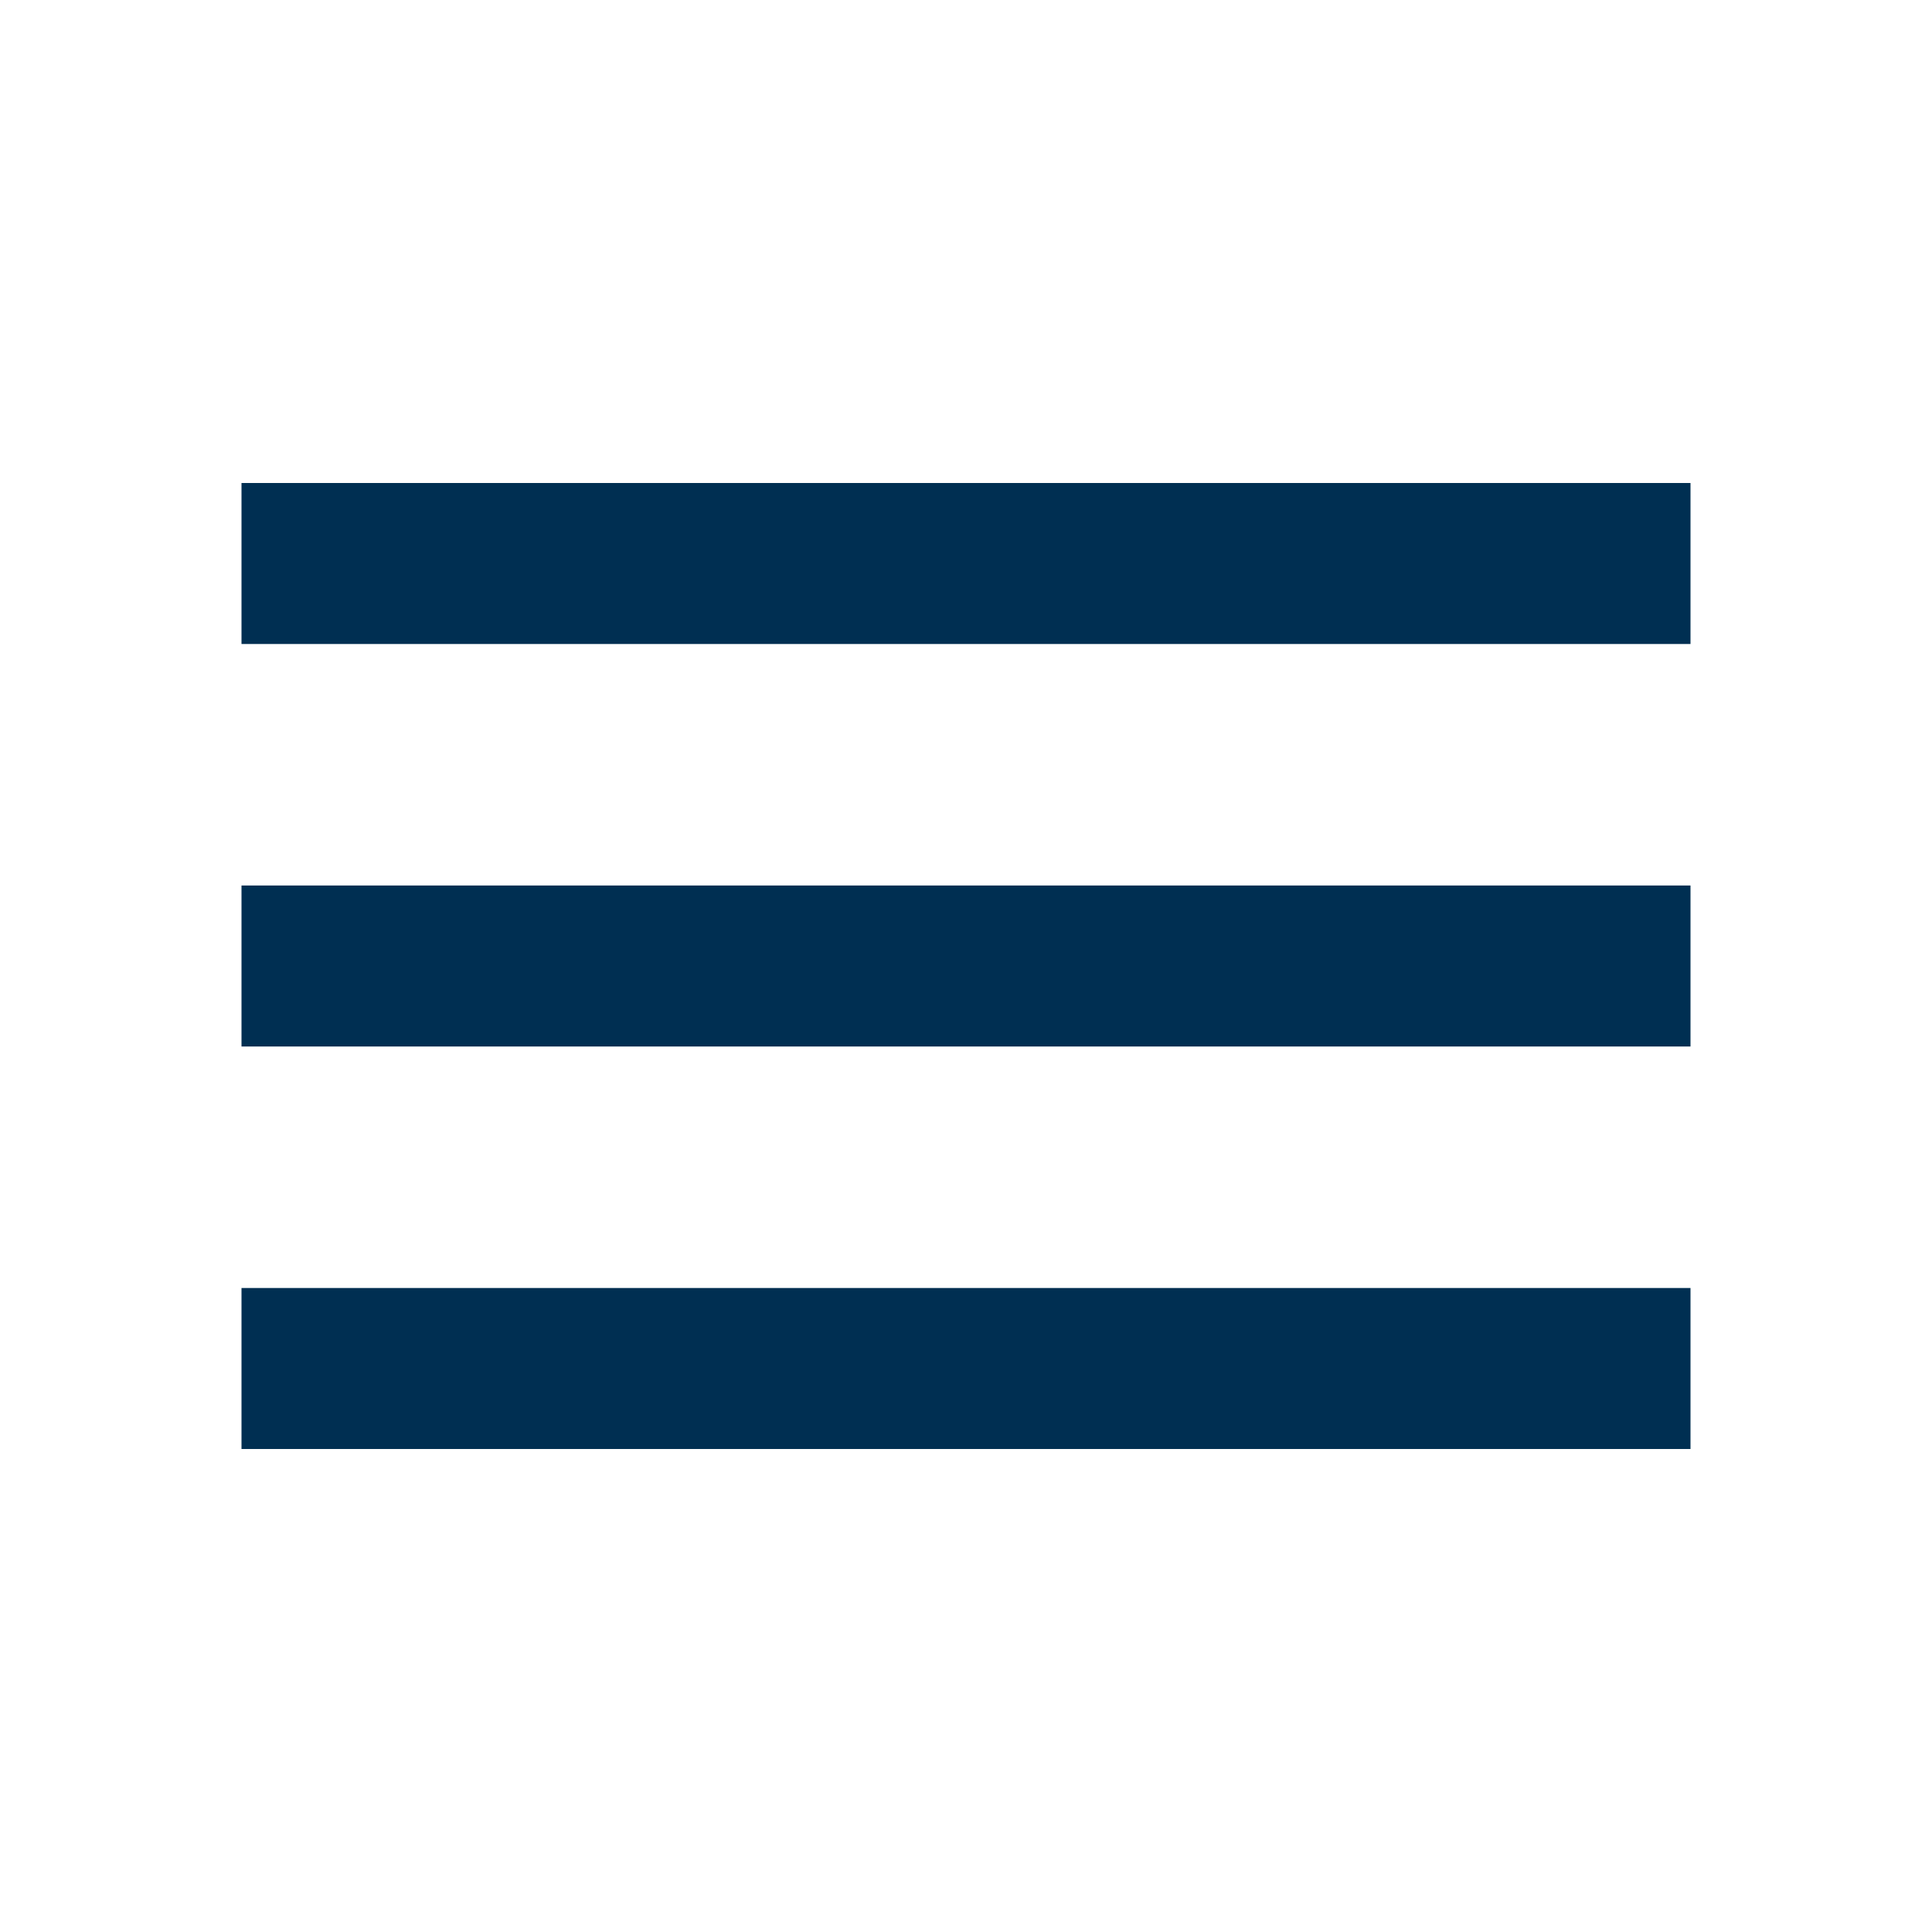
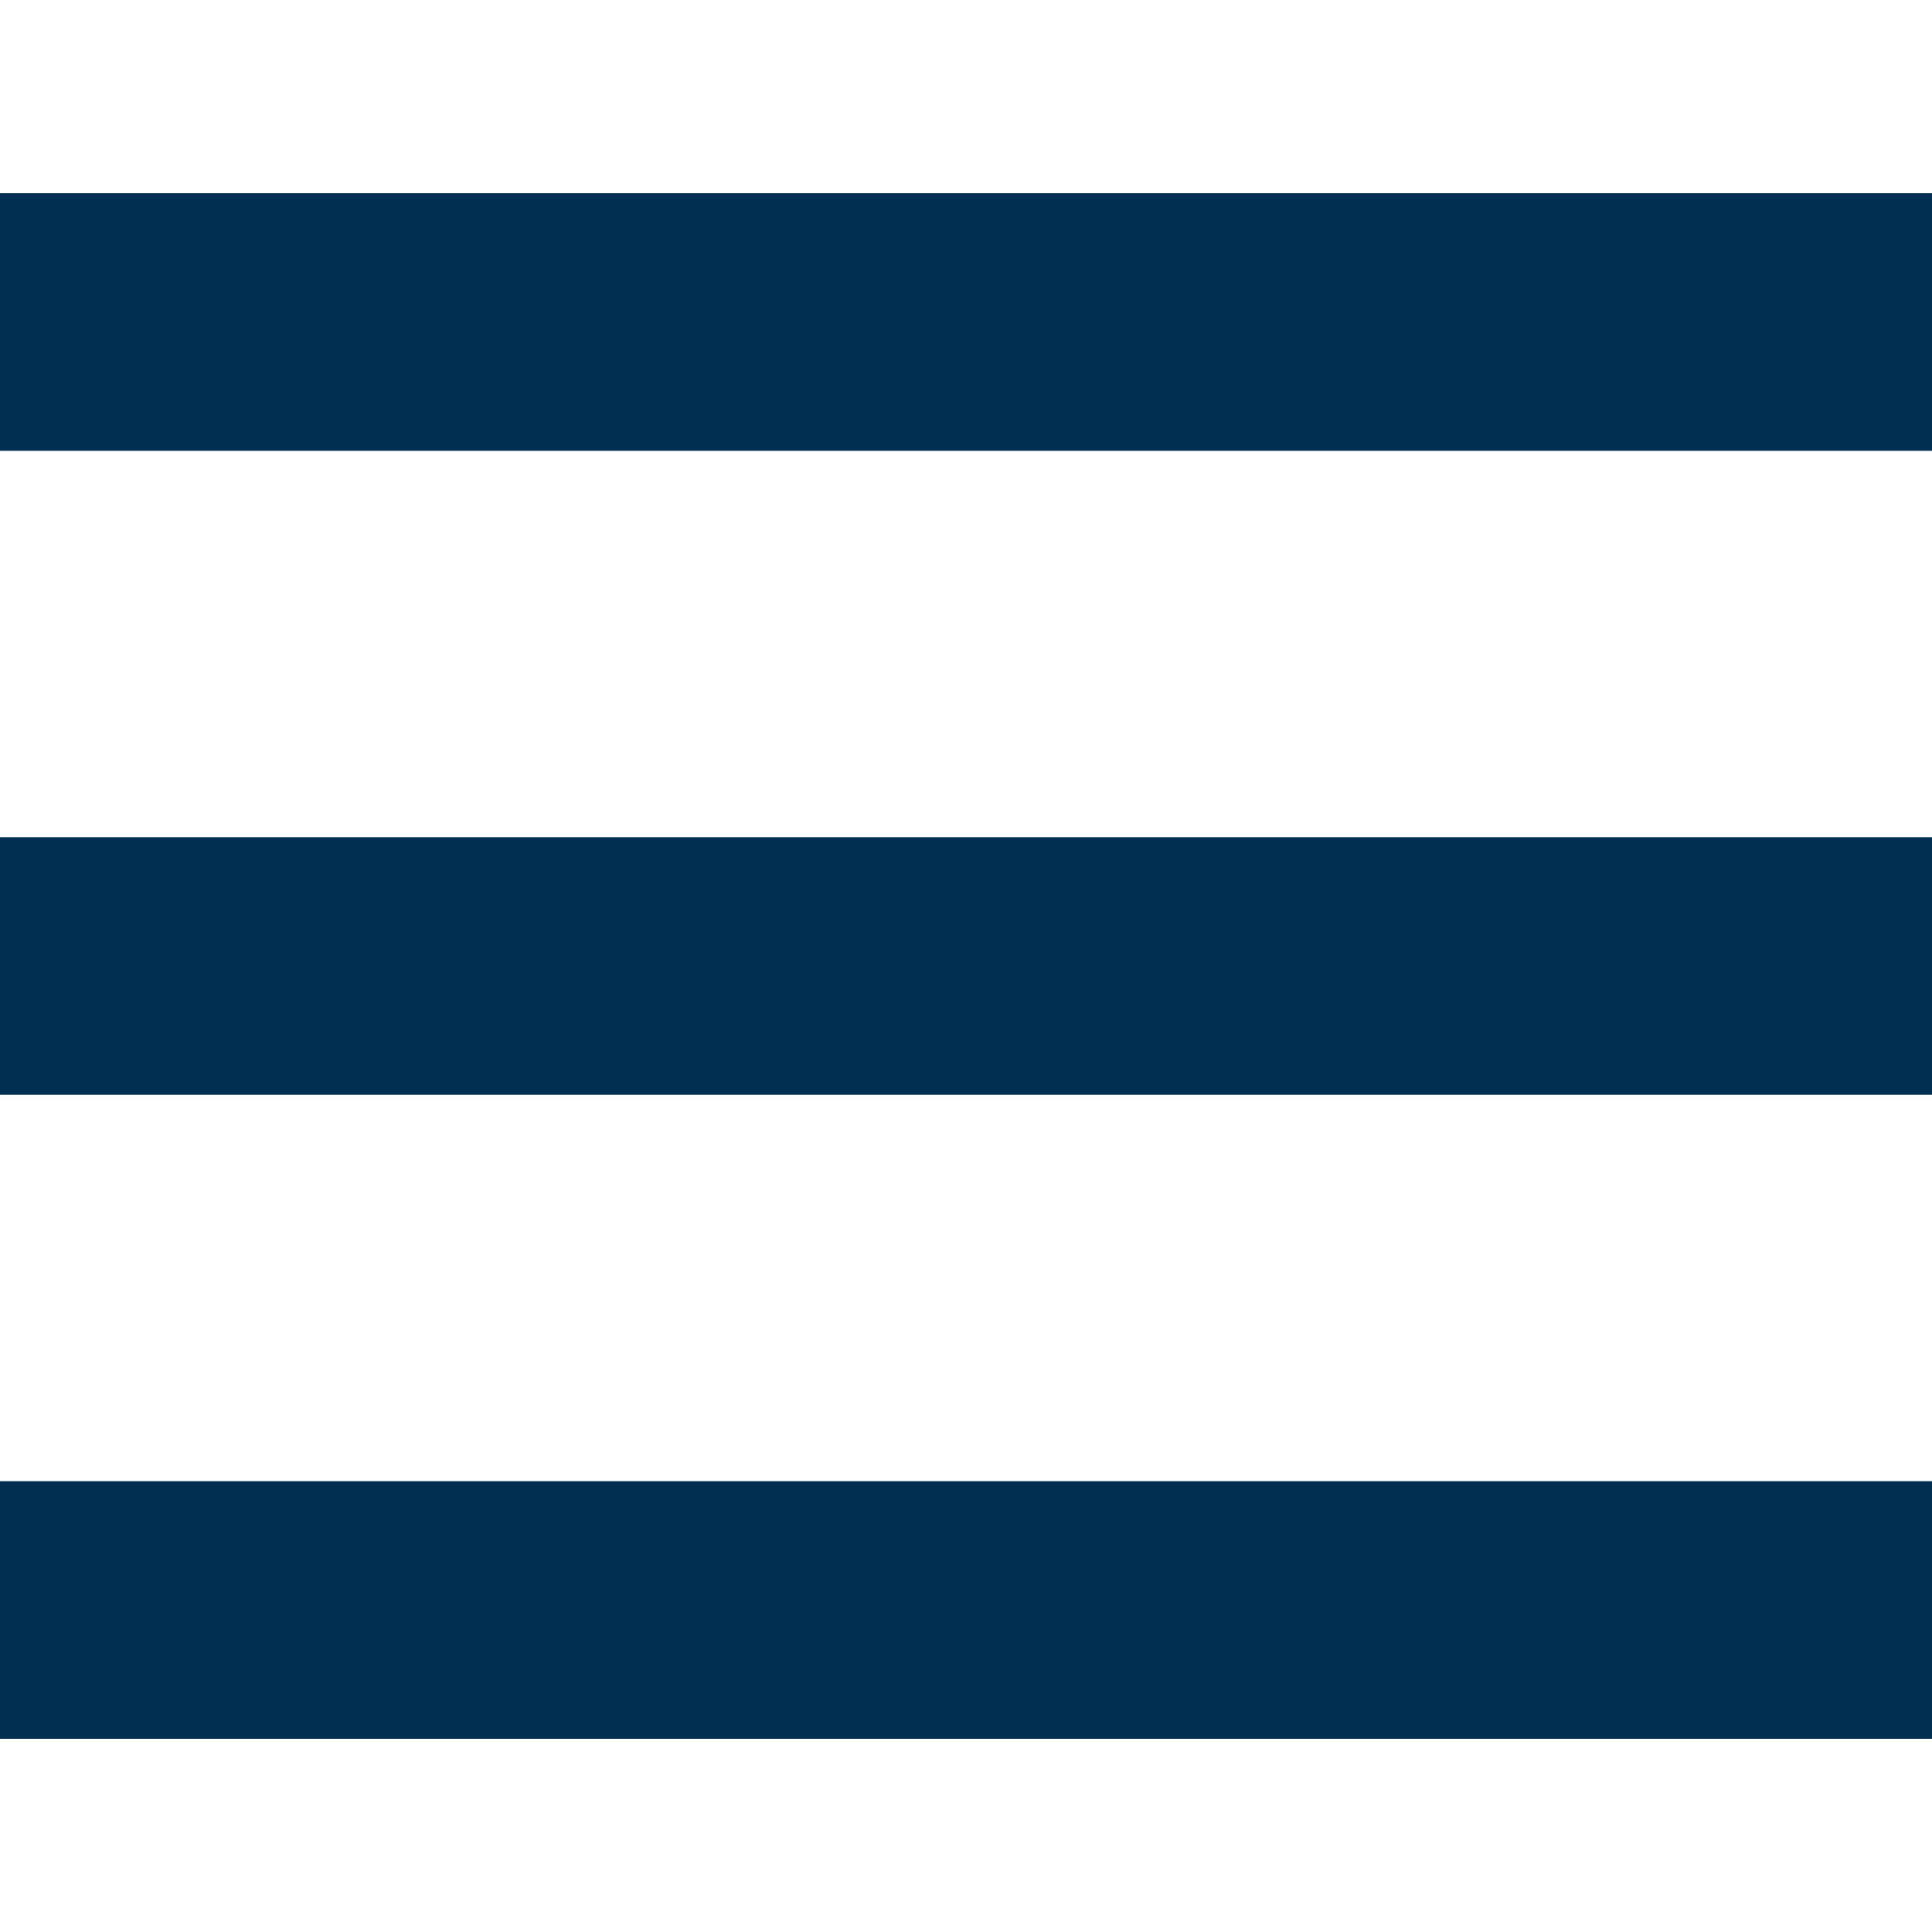
- <svg xmlns="http://www.w3.org/2000/svg" width="48" height="48" viewBox="0 0 48 48" fill="none">
-   <path d="M6 36H42V32H6V36ZM6 26H42V22H6V26ZM6 12V16H42V12H6Z" fill="#002F52" />
+ <svg xmlns="http://www.w3.org/2000/svg" width="50" height="50" viewBox="0 0 50 50" version="1.1" id="SVGRoot" xml:space="preserve">
+   <defs id="defs23540">
+     <linearGradient id="paint0_linear_802_508" x1="20" y1="0" x2="20" y2="40" gradientUnits="userSpaceOnUse">
+       <stop offset="0.677" stop-color="#FD8325" id="stop11842" />
+       <stop offset="1" stop-color="#FC6621" id="stop11844" />
+     </linearGradient>
+   </defs>
+   <g id="layer1">
+     <g style="fill:none" id="g27336" transform="matrix(1.388889,0,0,1.666667,-8.333334,-15)">
+       <path d="M 6,36 H 42 V 32 H 6 Z M 6,26 H 42 V 22 H 6 Z M 6,12 v 4 h 36 v -4 z" fill="#002f52" id="path27327" />
+     </g>
+   </g>
</svg>
